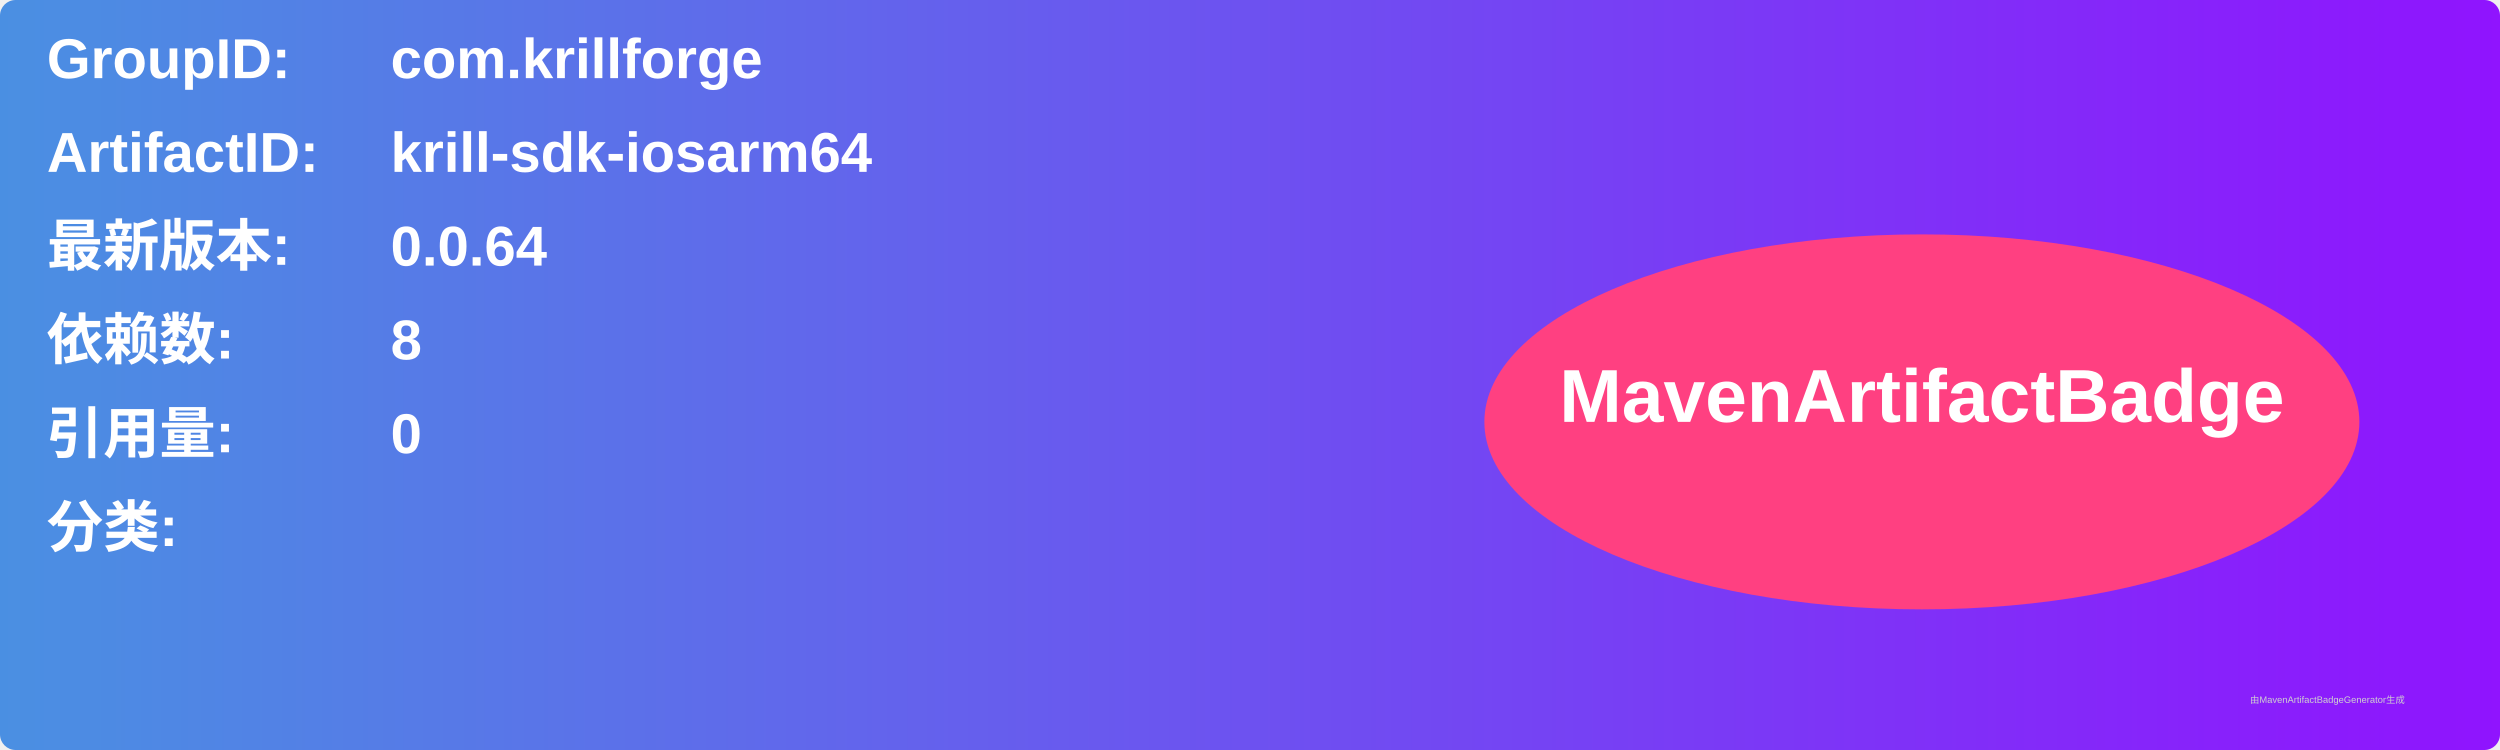
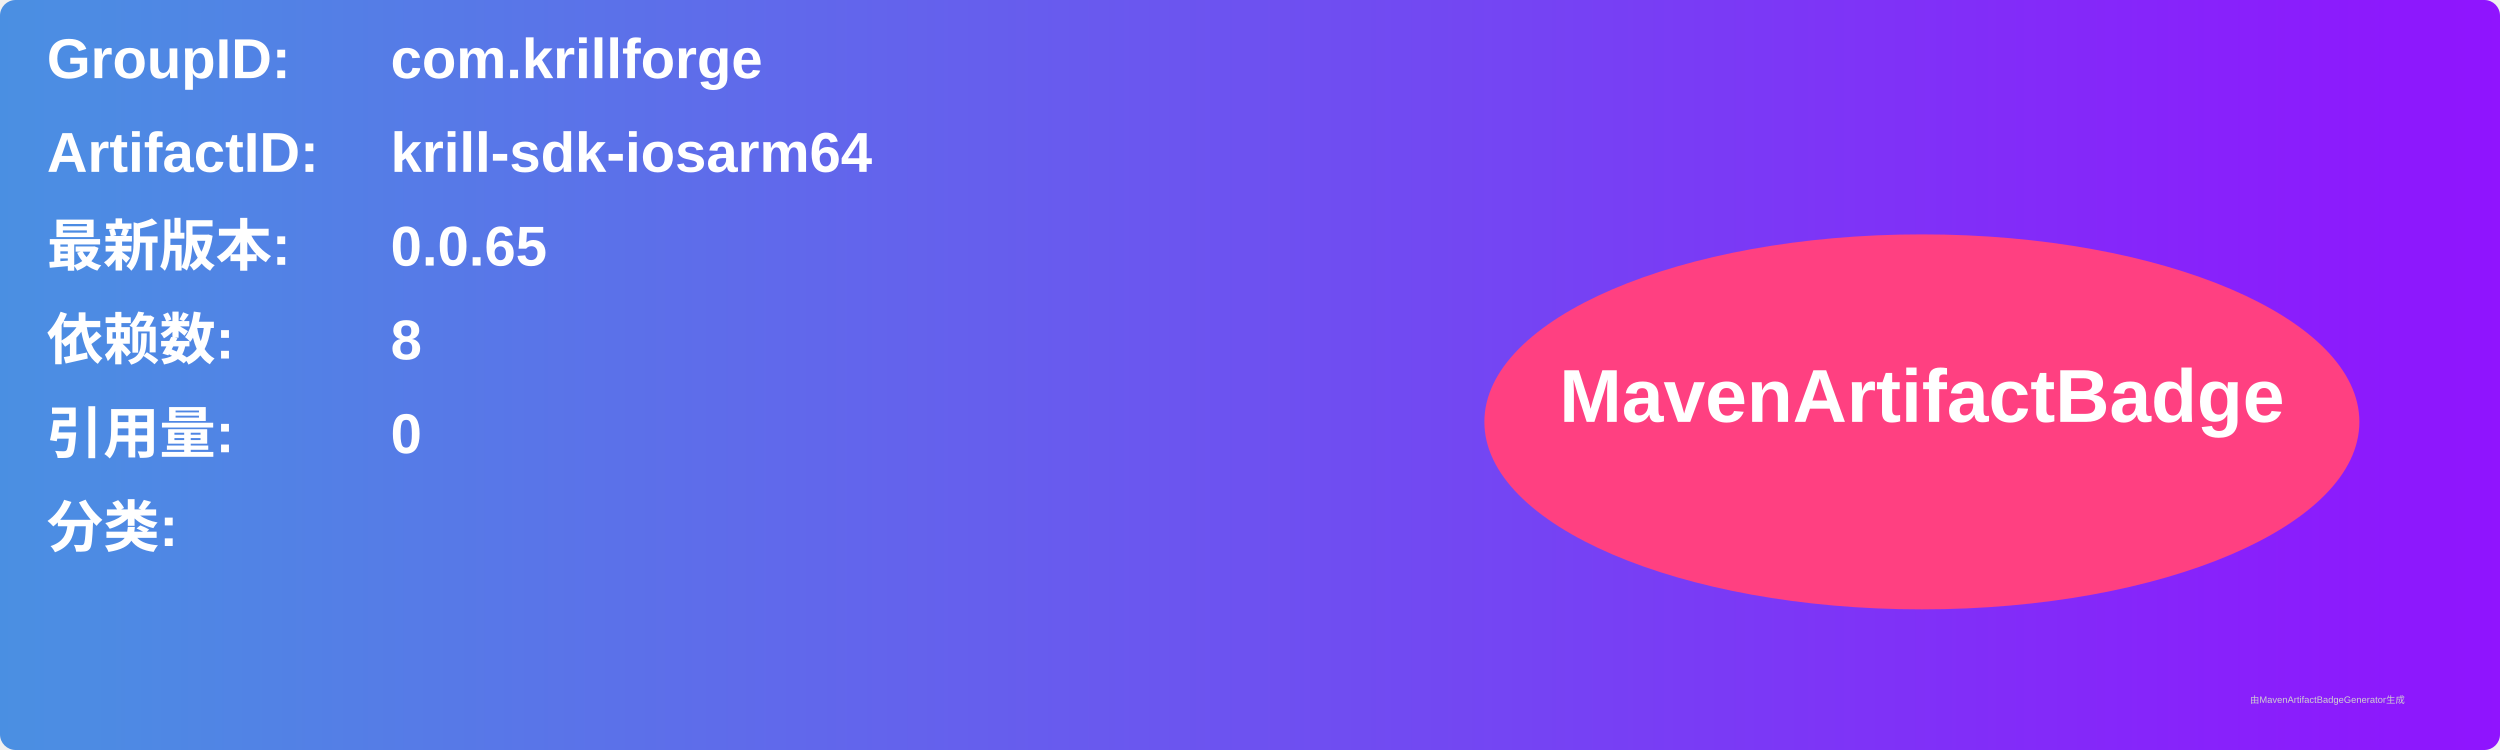
<svg xmlns="http://www.w3.org/2000/svg" width="800" height="240" viewBox="0 0 800 240">
  <linearGradient id="grad" x1="0%" y1="0%" x2="100%" y2="0%">
    <stop offset="0%" stop-color="#4a90e2" />
    <stop offset="100%" stop-color="#9013fe" />
  </linearGradient>
  <rect width="100%" height="100%" rx="5" ry="5" fill="url(#grad)" />
  <g transform="translate(15, 15)">
    <text x="0" y="10" font-family="Arial" font-size="18" fill="white" font-weight="bold" width="260">GroupID:</text>
    <text x="110" y="10" font-family="Arial" font-size="18" fill="white" font-weight="bold" width="460">com.krillforge</text>
    <text x="0" y="40" font-family="Arial" font-size="18" fill="white" font-weight="bold" width="260">ArtifactID:</text>
    <text x="110" y="40" font-family="Arial" font-size="18" fill="white" font-weight="bold" width="460">krill-sdk-iosarm64</text>
    <text x="0" y="70" font-family="Arial" font-size="18" fill="white" font-weight="bold">最新版本:</text>
    <text x="110" y="70" font-family="Arial" font-size="18" fill="white" font-weight="bold">
-       <tspan font-weight="bold">0.0.64</tspan>
+       <tspan font-weight="bold">0.0.65</tspan>
    </text>
    <text x="0" y="100" font-family="Arial" font-size="18" fill="white" font-weight="bold">依赖数: </text>
    <text x="110" y="100" font-family="Arial" font-size="18" fill="white">
      <tspan font-weight="bold">8</tspan>
    </text>
    <text x="0" y="130" font-family="Arial" font-size="18" fill="white" font-weight="bold">引用量: </text>
    <text x="110" y="130" font-family="Arial" font-size="18" fill="white">
      <tspan font-weight="bold">0</tspan>
    </text>
    <text x="0" y="160" font-family="Arial" font-size="18" fill="white" font-weight="bold">分类:</text>
    <text x="10" y="190" font-family="Arial" font-size="10" fill="white">
      <tspan font-weight="bold" />
    </text>
    <ellipse cx="600" cy="120" rx="140" ry="60" fill="#ff4081" />
    <text x="600" y="120" text-anchor="middle" font-family="Arial" font-size="24" fill="white" font-weight="bold">MavenArtifactBadge</text>
  </g>
  <text x="720" y="225" font-family="Arial" font-size="3" fill="#d0d0d0">由MavenArtifactBadgeGenerator生成</text>
</svg>
